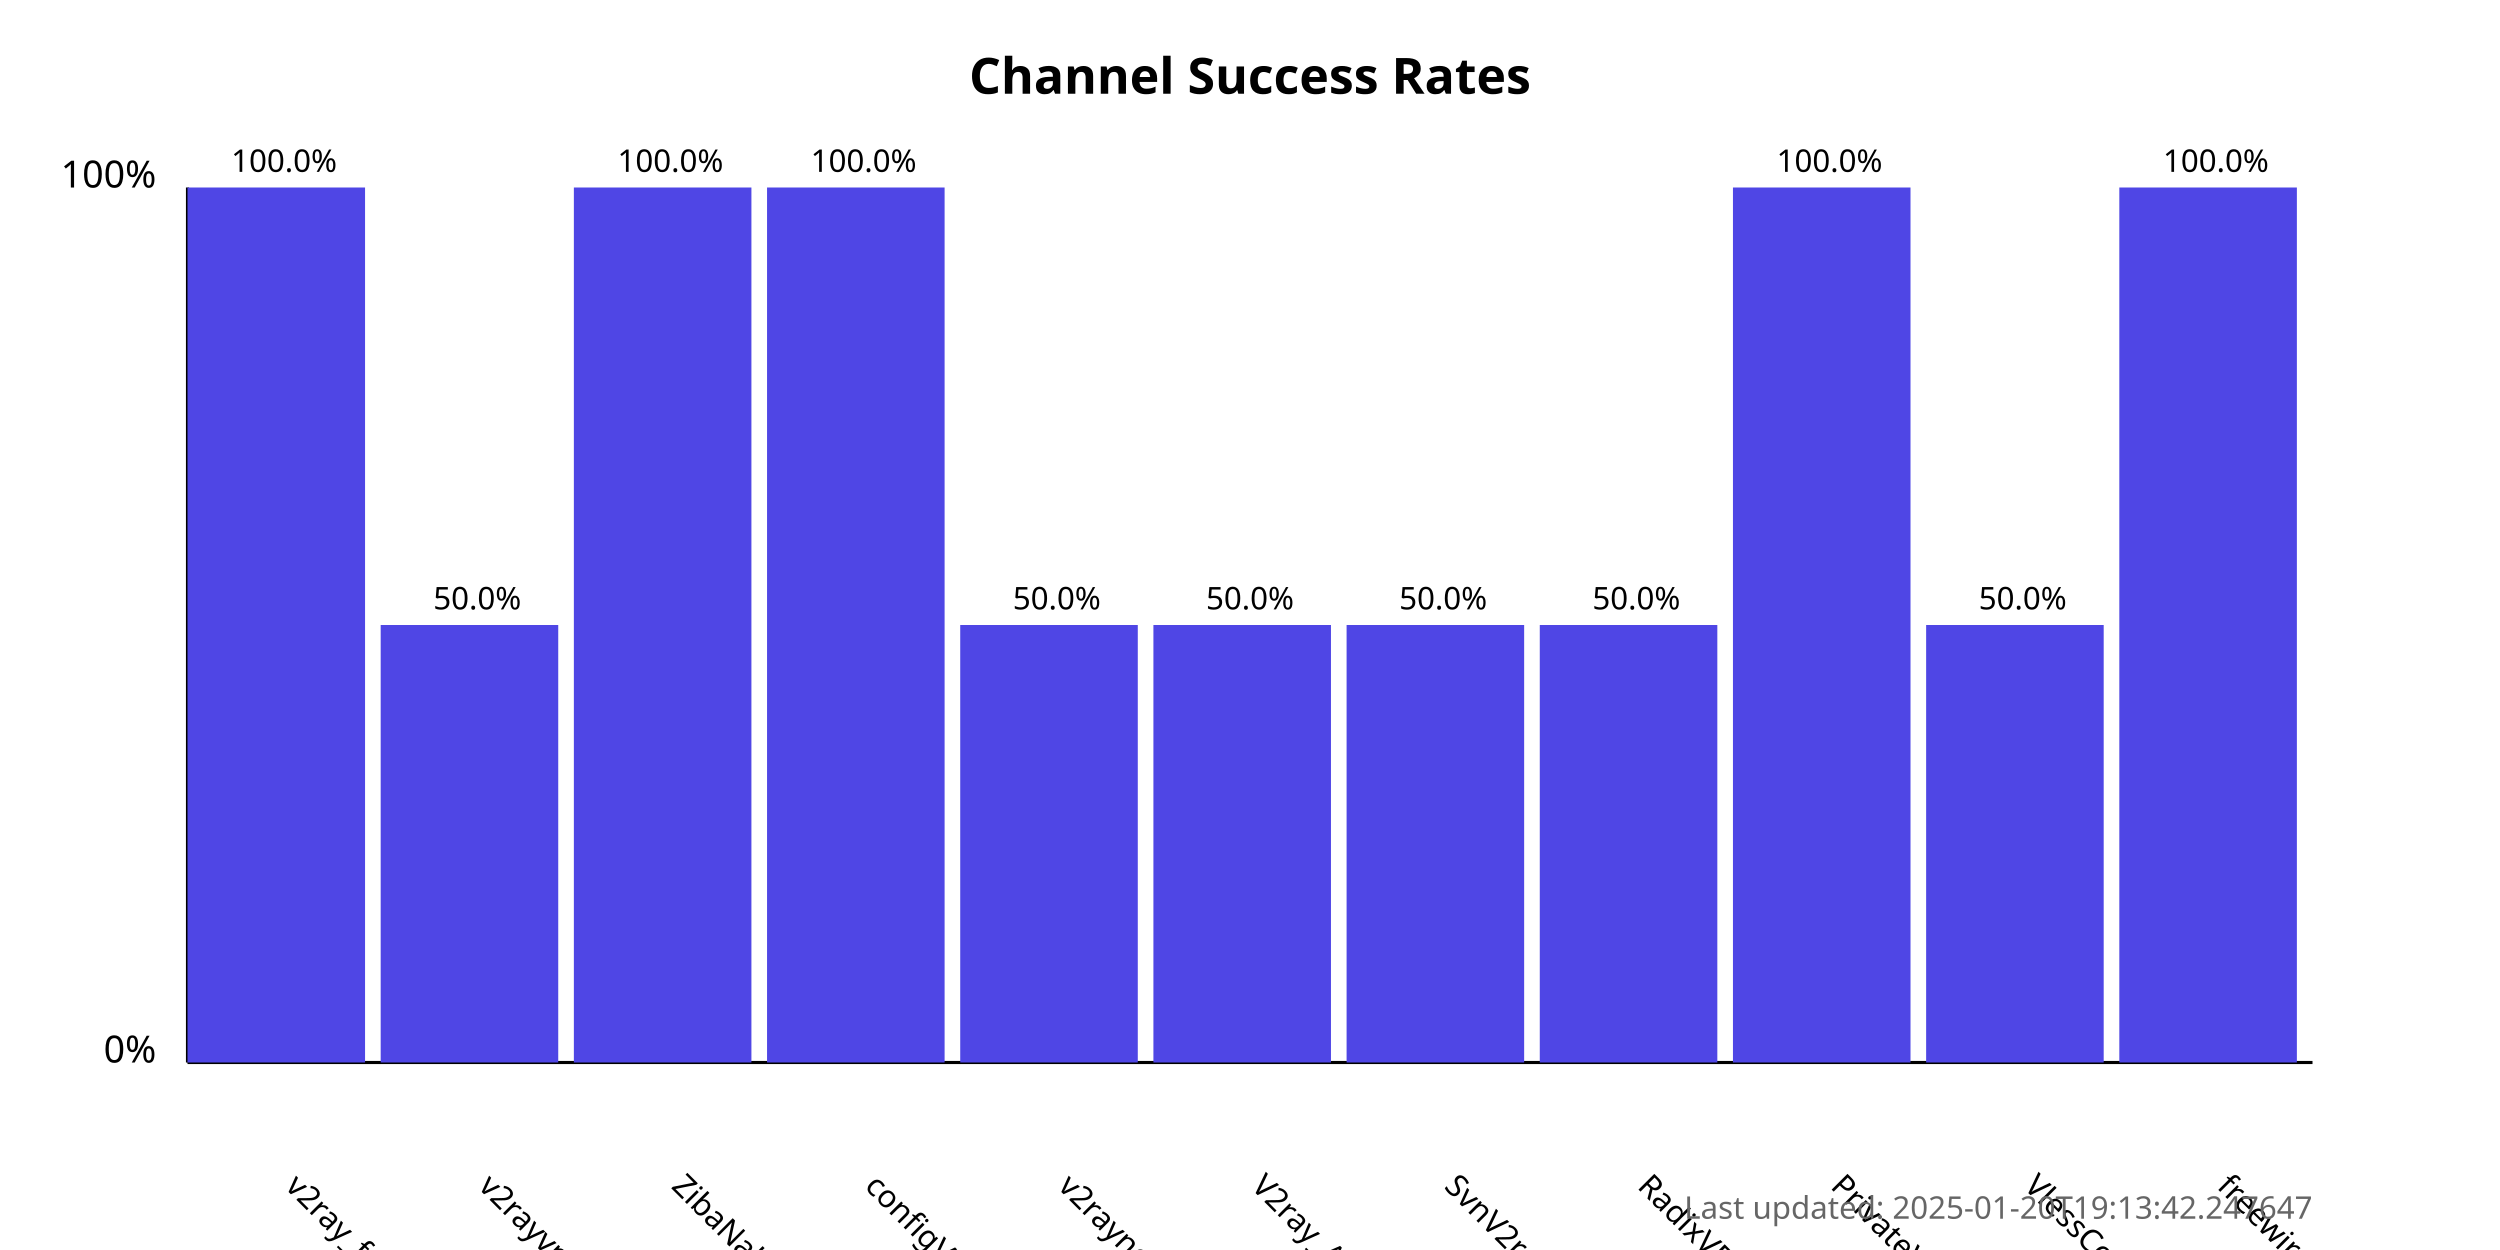
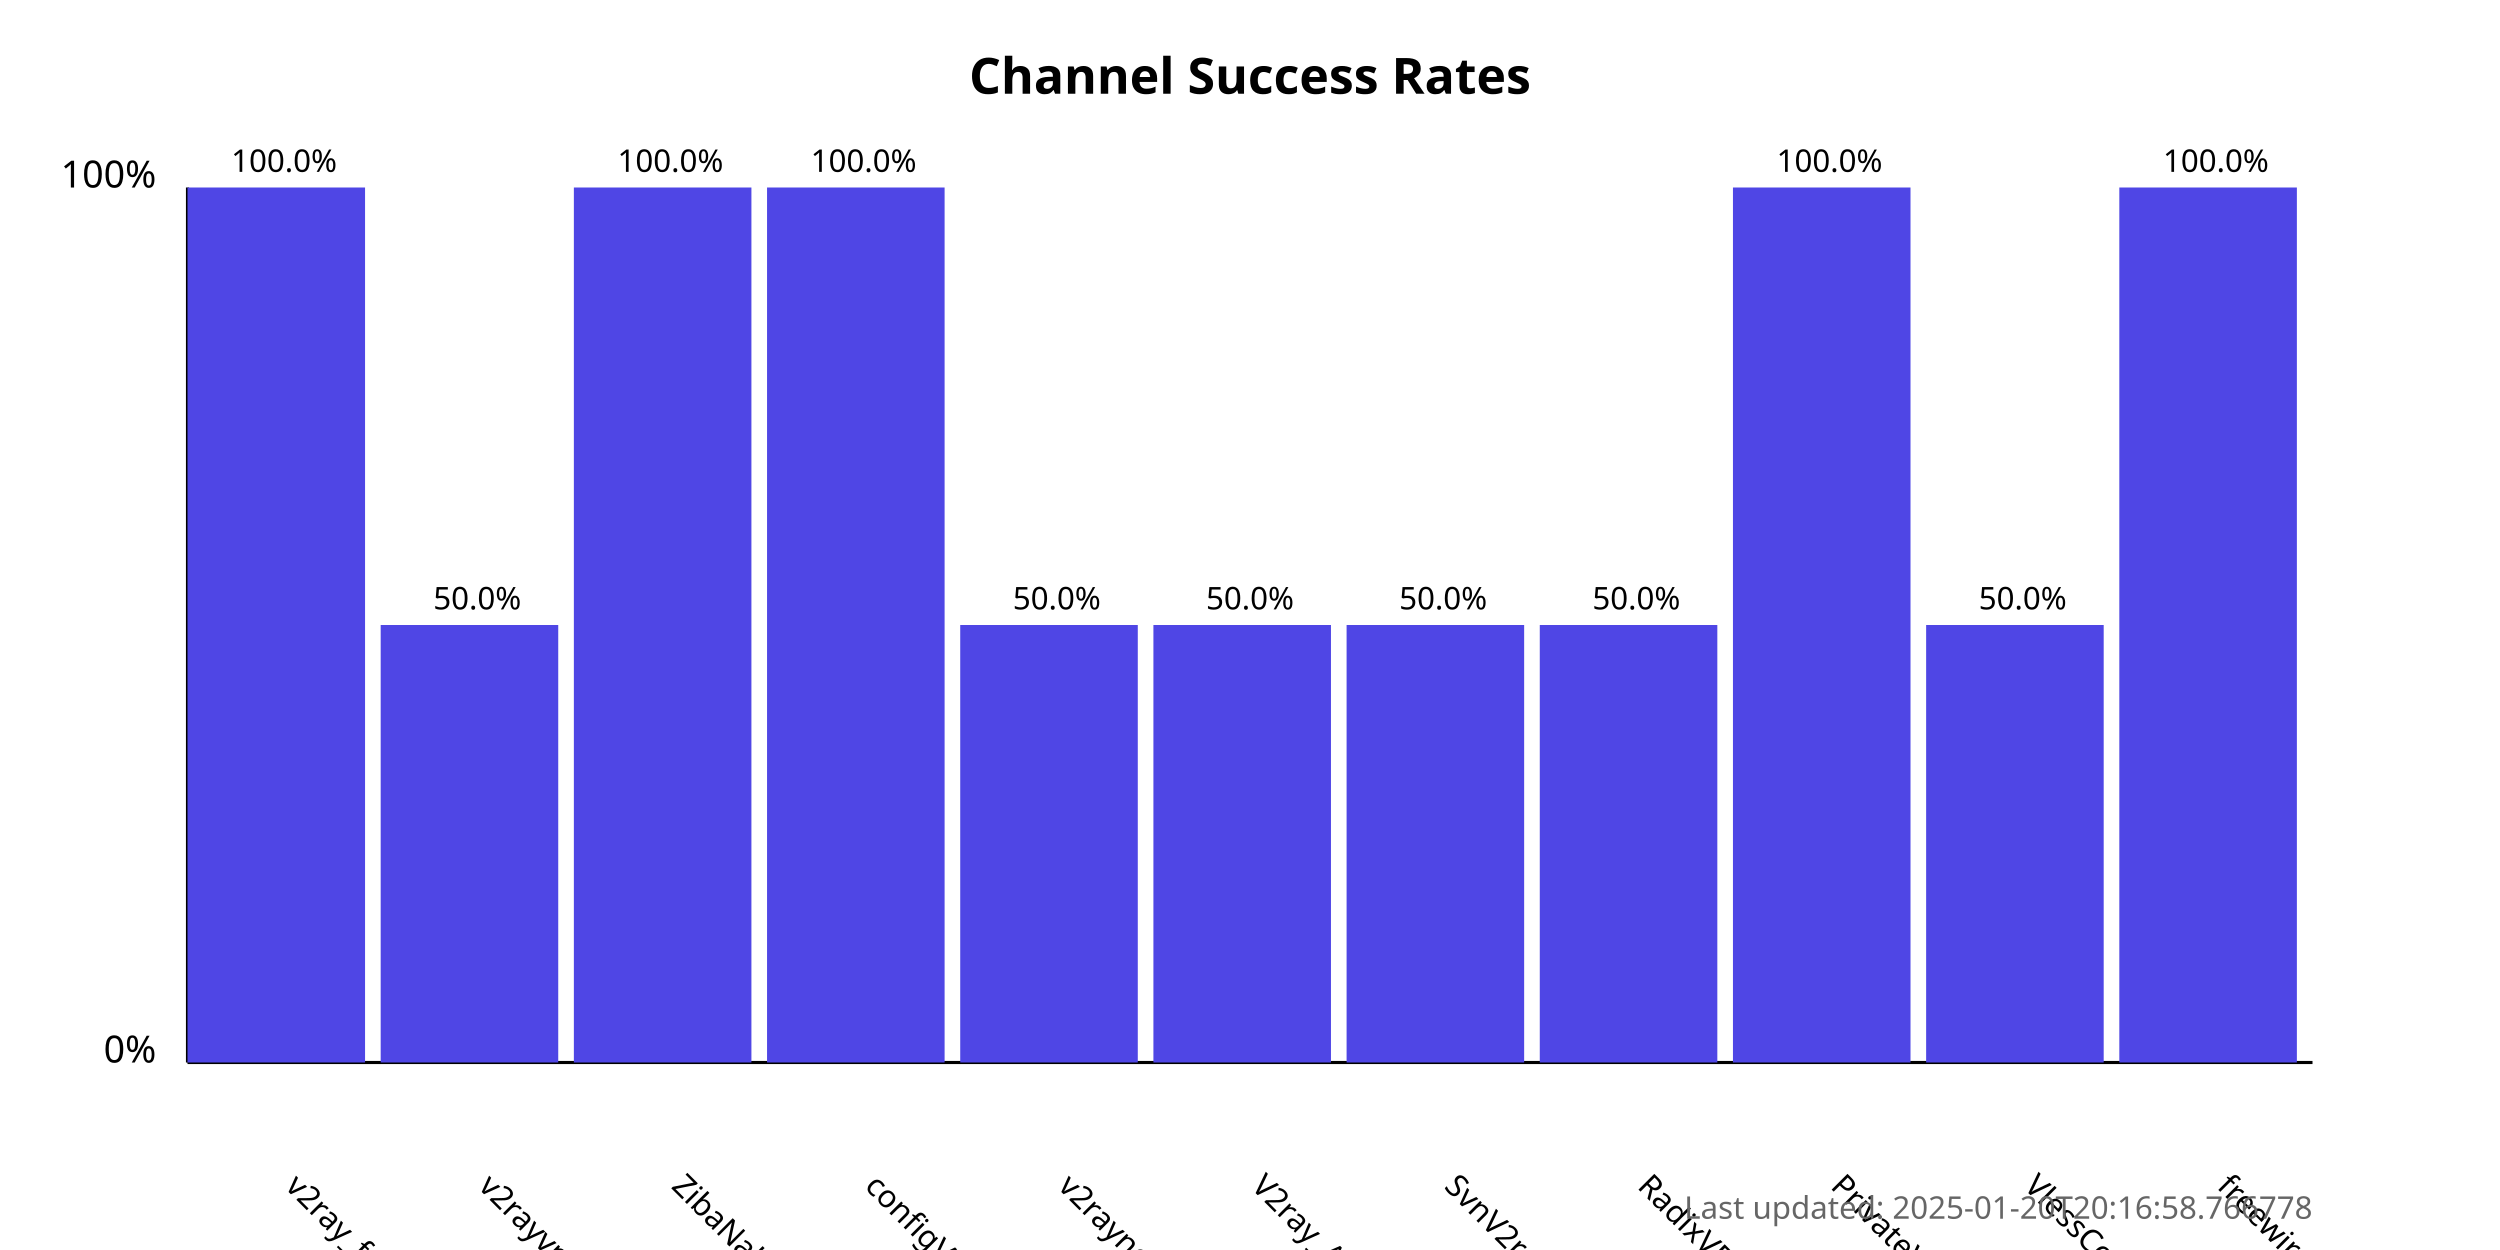
<svg xmlns="http://www.w3.org/2000/svg" width="800" height="400">
  <style>
            .chart-title { font: bold 16px sans-serif; }
            .axis-label { font: 12px sans-serif; }
            .tick-label { font: 10px sans-serif; }
            .bar { fill: #4f46e5; }
            .bar:hover { fill: #6366f1; }
            .timestamp { font: 10px sans-serif; fill: #666; }
        </style>
  <text x="400.0" y="30" text-anchor="middle" class="chart-title">
            Channel Success Rates
        </text>
  <line x1="60" y1="340" x2="60" y2="60" stroke="black" stroke-width="1" />
  <line x1="60" y1="340" x2="740" y2="340" stroke="black" stroke-width="1" />
  <text x="50" y="340" text-anchor="end" class="axis-label">0%</text>
  <text x="50" y="60" text-anchor="end" class="axis-label">100%</text>
  <g>
    <rect x="60" y="60.0" width="56.818" height="280.0" class="bar" />
    <text x="90.909" y="380" transform="rotate(45, 90.90909, 380)" text-anchor="start" class="tick-label">
                v2ray_free_conf
            </text>
    <text x="90.909" y="55.0" text-anchor="middle" class="tick-label">
                100.0%
            </text>
  </g>
  <g>
    <rect x="121.818" y="200.0" width="56.818" height="140.0" class="bar" />
    <text x="152.727" y="380" transform="rotate(45, 152.7273, 380)" text-anchor="start" class="tick-label">
                v2rayvpno
            </text>
    <text x="152.727" y="195.0" text-anchor="middle" class="tick-label">
                50.0%
            </text>
  </g>
  <g>
    <rect x="183.636" y="60.0" width="56.818" height="280.0" class="bar" />
    <text x="214.545" y="380" transform="rotate(45, 214.5455, 380)" text-anchor="start" class="tick-label">
                ZibaNabz
            </text>
    <text x="214.545" y="55.0" text-anchor="middle" class="tick-label">
                100.0%
            </text>
  </g>
  <g>
    <rect x="245.455" y="60.0" width="56.818" height="280.0" class="bar" />
    <text x="276.364" y="380" transform="rotate(45, 276.3636, 380)" text-anchor="start" class="tick-label">
                configV2rayForFree
            </text>
    <text x="276.364" y="55.0" text-anchor="middle" class="tick-label">
                100.0%
            </text>
  </g>
  <g>
    <rect x="307.273" y="200.0" width="56.818" height="140.0" class="bar" />
    <text x="338.182" y="380" transform="rotate(45, 338.1818, 380)" text-anchor="start" class="tick-label">
                v2rayngvpn
            </text>
    <text x="338.182" y="195.0" text-anchor="middle" class="tick-label">
                50.0%
            </text>
  </g>
  <g>
    <rect x="369.091" y="200.0" width="56.818" height="140.0" class="bar" />
    <text x="400.0" y="380" transform="rotate(45, 400.0, 380)" text-anchor="start" class="tick-label">
                V2ray_Alpha
            </text>
    <text x="400.0" y="195.0" text-anchor="middle" class="tick-label">
                50.0%
            </text>
  </g>
  <g>
    <rect x="430.909" y="200.0" width="56.818" height="140.0" class="bar" />
    <text x="461.818" y="380" transform="rotate(45, 461.8182, 380)" text-anchor="start" class="tick-label">
                SvnV2ray
            </text>
    <text x="461.818" y="195.0" text-anchor="middle" class="tick-label">
                50.0%
            </text>
  </g>
  <g>
    <rect x="492.727" y="200.0" width="56.818" height="140.0" class="bar" />
    <text x="523.636" y="380" transform="rotate(45, 523.6364, 380)" text-anchor="start" class="tick-label">
                RadixVPN
            </text>
    <text x="523.636" y="195.0" text-anchor="middle" class="tick-label">
                50.0%
            </text>
  </g>
  <g>
    <rect x="554.545" y="60.0" width="56.818" height="280.0" class="bar" />
    <text x="585.455" y="380" transform="rotate(45, 585.4545, 380)" text-anchor="start" class="tick-label">
                PrivateVPNs
            </text>
    <text x="585.455" y="55.0" text-anchor="middle" class="tick-label">
                100.0%
            </text>
  </g>
  <g>
    <rect x="616.364" y="200.0" width="56.818" height="140.0" class="bar" />
    <text x="647.273" y="380" transform="rotate(45, 647.2727, 380)" text-anchor="start" class="tick-label">
                VlessConfig
            </text>
    <text x="647.273" y="195.0" text-anchor="middle" class="tick-label">
                50.0%
            </text>
  </g>
  <g>
    <rect x="678.182" y="60.0" width="56.818" height="280.0" class="bar" />
    <text x="709.091" y="380" transform="rotate(45, 709.0909, 380)" text-anchor="start" class="tick-label">
                freewireguard
            </text>
    <text x="709.091" y="55.0" text-anchor="middle" class="tick-label">
                100.0%
            </text>
  </g>
  <text x="740" y="390" text-anchor="end" class="timestamp">
-             Last updated: 2025-01-20T19:13:42.247647
+             Last updated: 2025-01-20T20:16:58.766778
        </text>
</svg>
